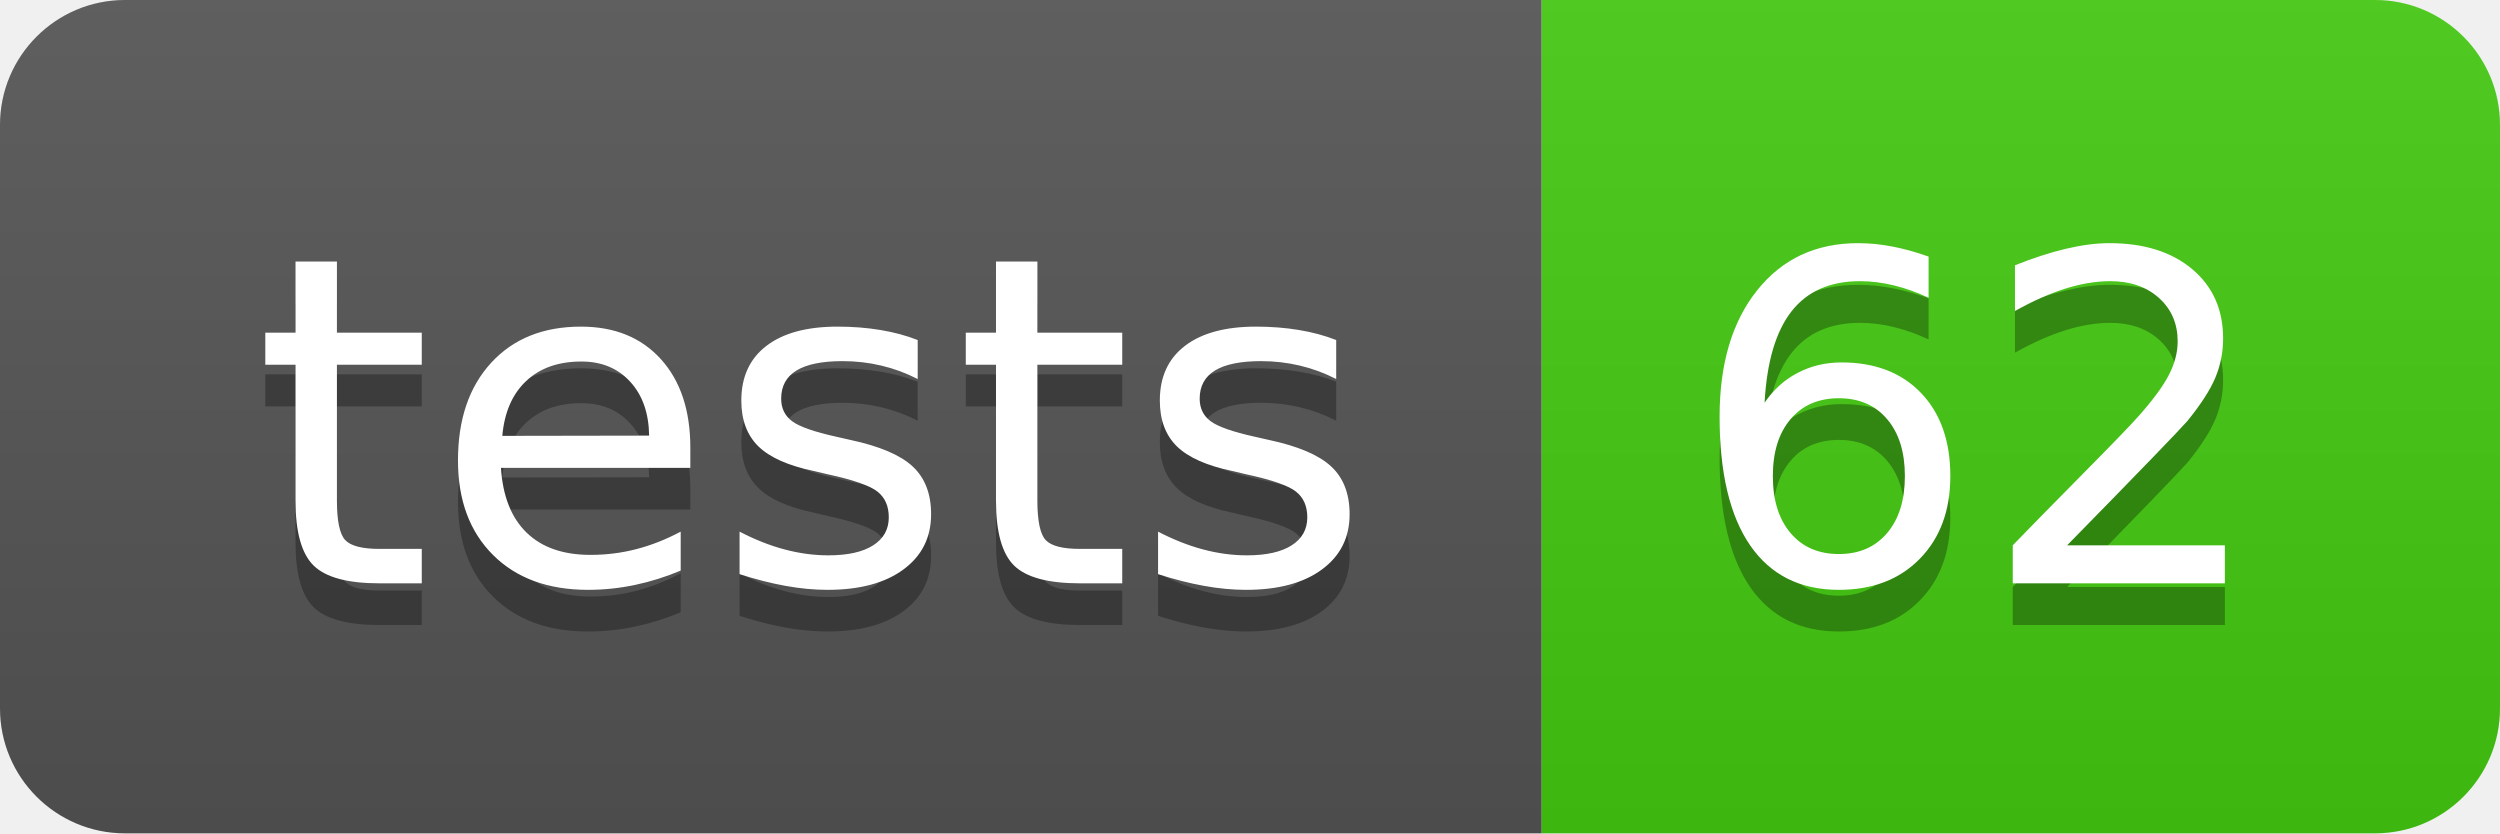
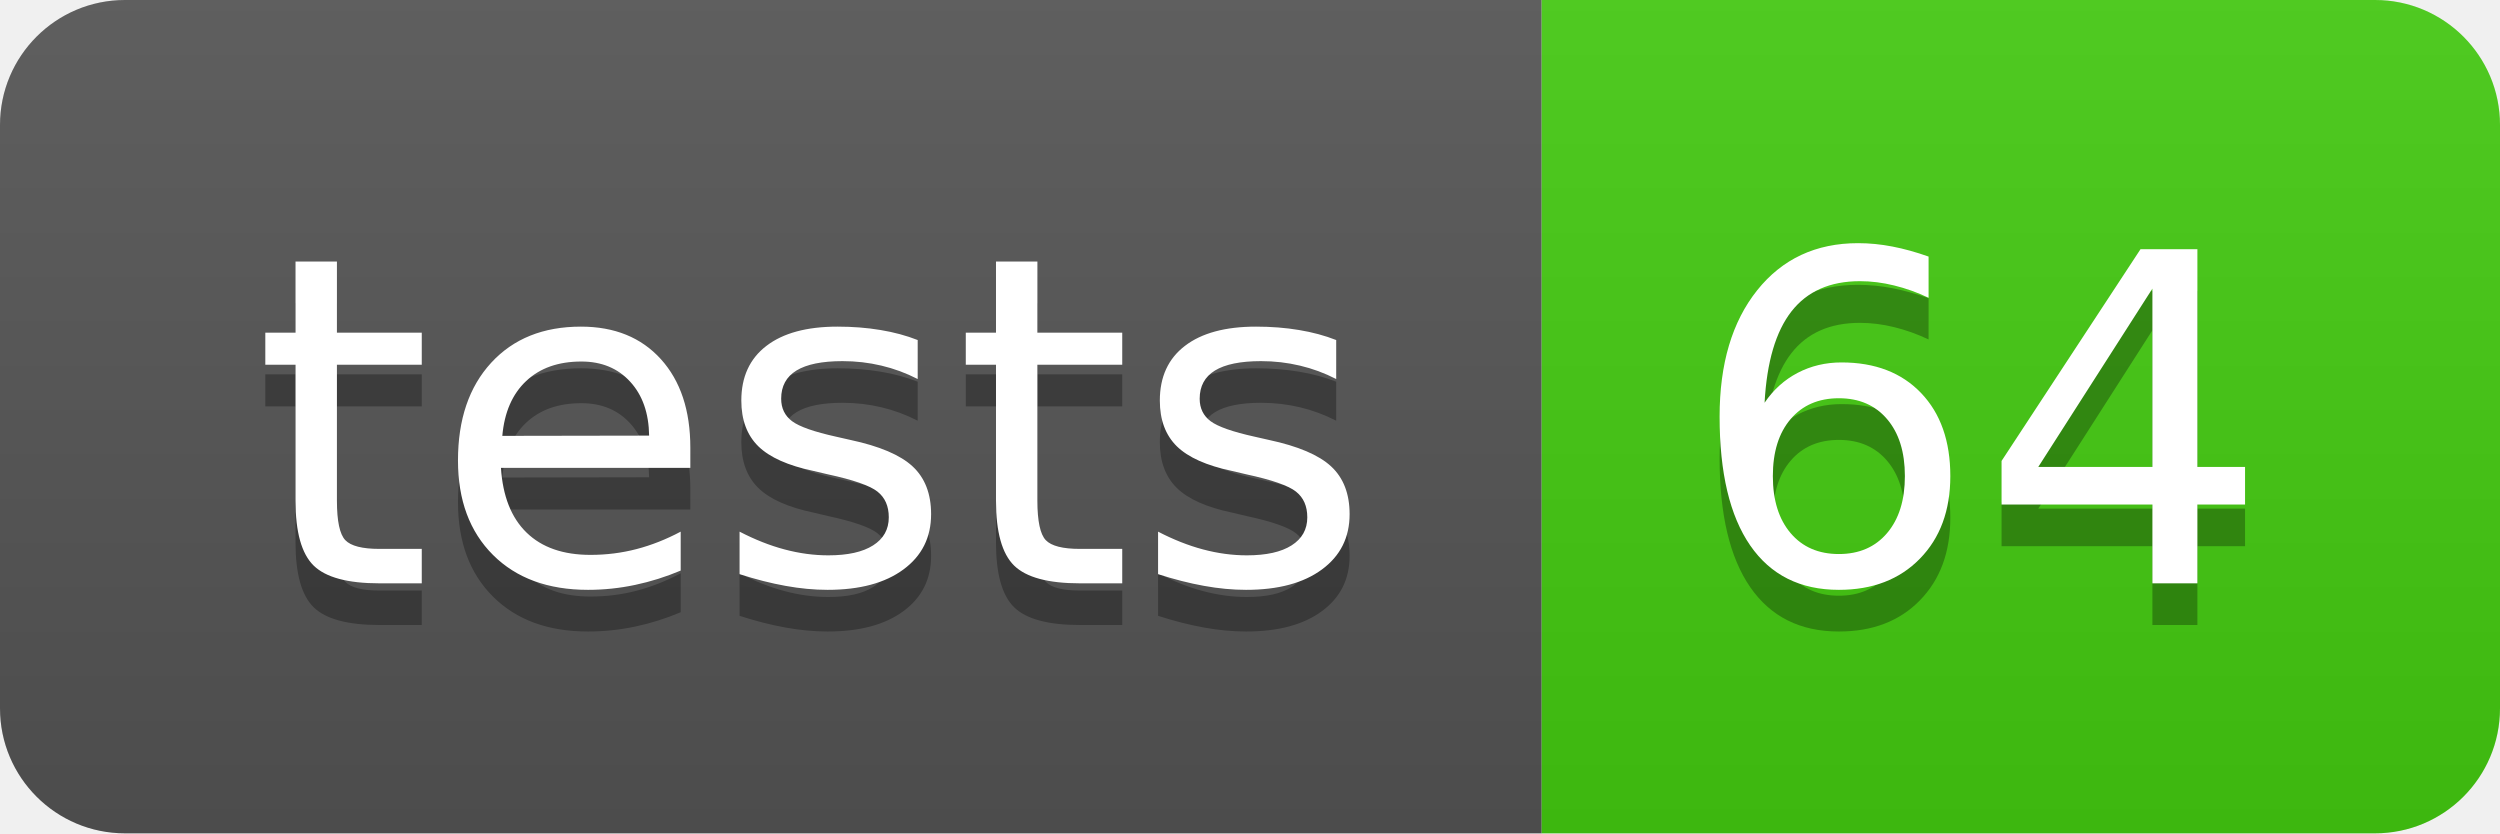
- <svg xmlns="http://www.w3.org/2000/svg" width="60" height="20" role="img" aria-label="tests: 62">
+ <svg xmlns="http://www.w3.org/2000/svg" width="60" height="20" role="img" aria-label="tests: 64">
  <linearGradient id="s" x2="0" y2="100%">
    <stop offset="0" stop-color="#bbb" stop-opacity=".1" />
    <stop offset="1" stop-opacity=".1" />
  </linearGradient>
  <clipPath id="r">
    <rect width="60" height="20" rx="3" fill="#fff" />
  </clipPath>
  <g clip-path="url(#r)">
    <rect width="37" height="20" fill="#555" />
    <rect x="37" width="23" height="20" fill="#4c1" />
    <rect width="60" height="20" fill="url(#s)" />
  </g>
  <g fill="#fff" text-anchor="middle" font-family="Verdana,Geneva,DejaVu Sans,sans-serif" text-rendering="geometricPrecision" font-size="110">
    <text aria-hidden="true" x="195" y="150" fill="#010101" fill-opacity=".3" transform="scale(.1)" textLength="270">tests</text>
    <text x="195" y="140" transform="scale(.1)" fill="#fff" textLength="270">tests</text>
-     <text aria-hidden="true" x="475" y="150" fill="#010101" fill-opacity=".3" transform="scale(.1)" textLength="130">62</text>
-     <text x="475" y="140" transform="scale(.1)" fill="#fff" textLength="130">62</text>
+     <text aria-hidden="true" x="475" y="150" fill="#010101" fill-opacity=".3" transform="scale(.1)" textLength="130">64</text>
+     <text x="475" y="140" transform="scale(.1)" fill="#fff" textLength="130">64</text>
  </g>
</svg>
